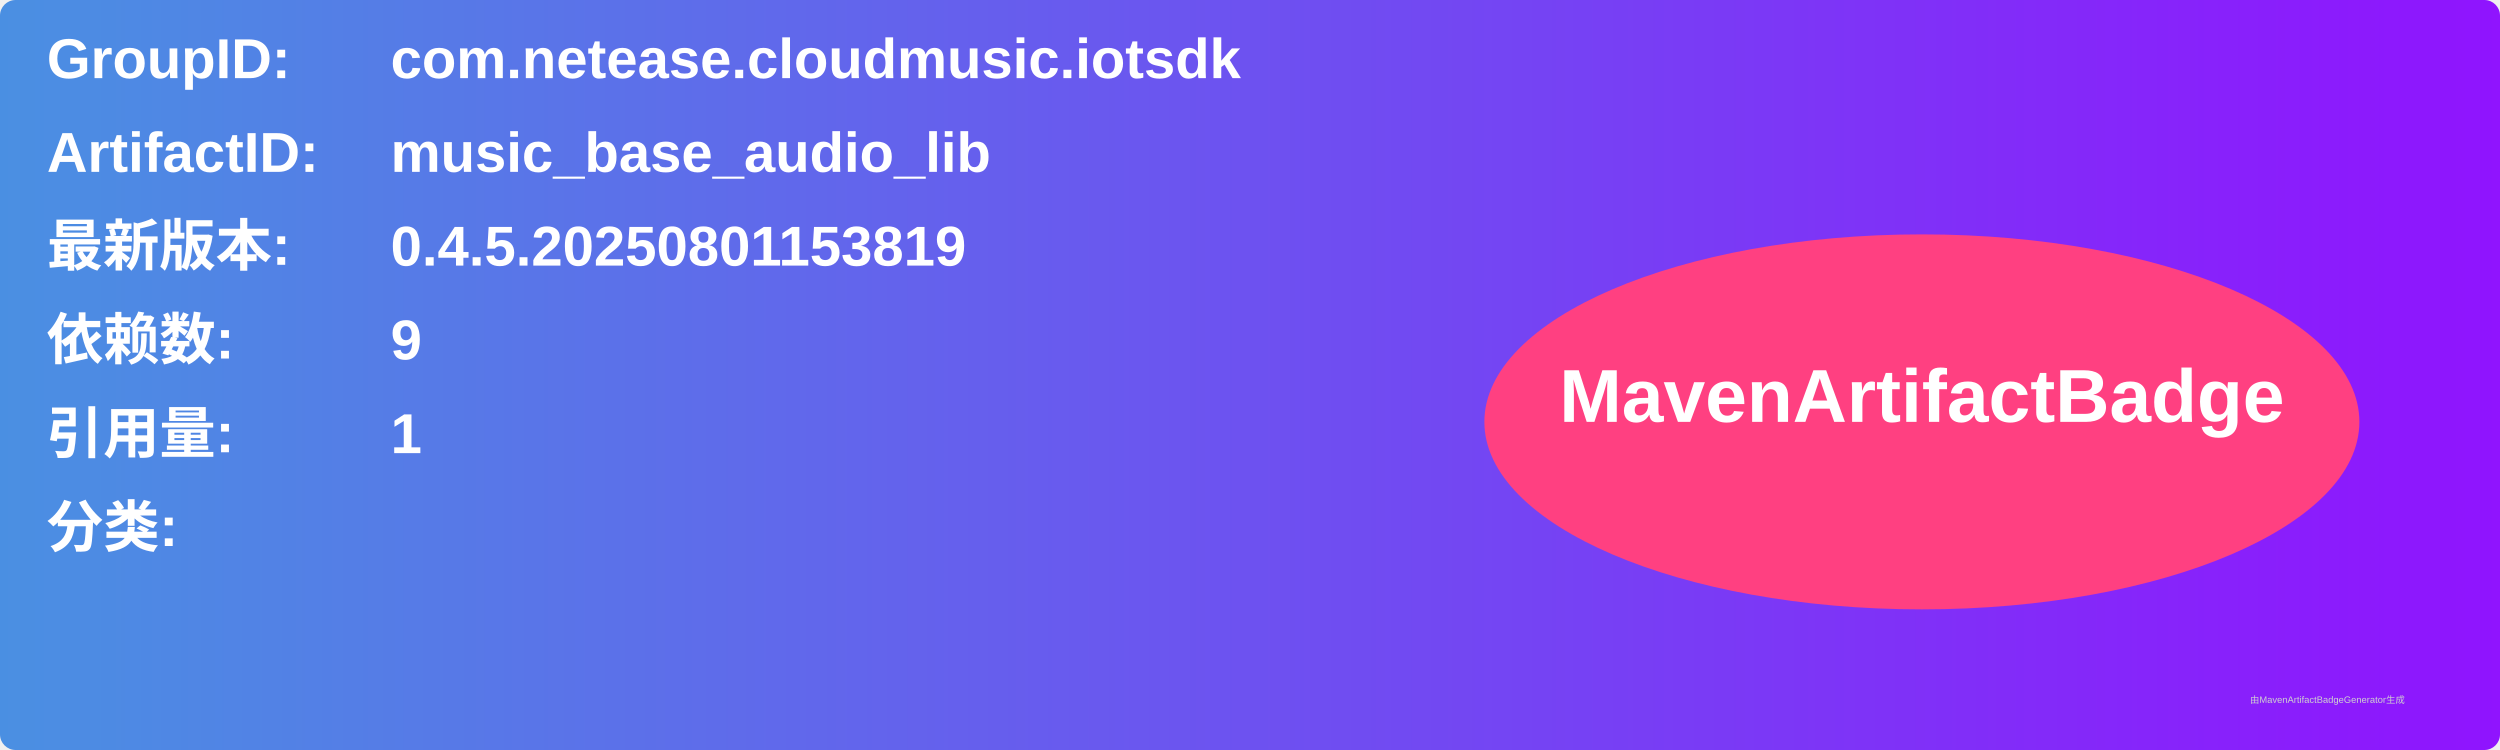
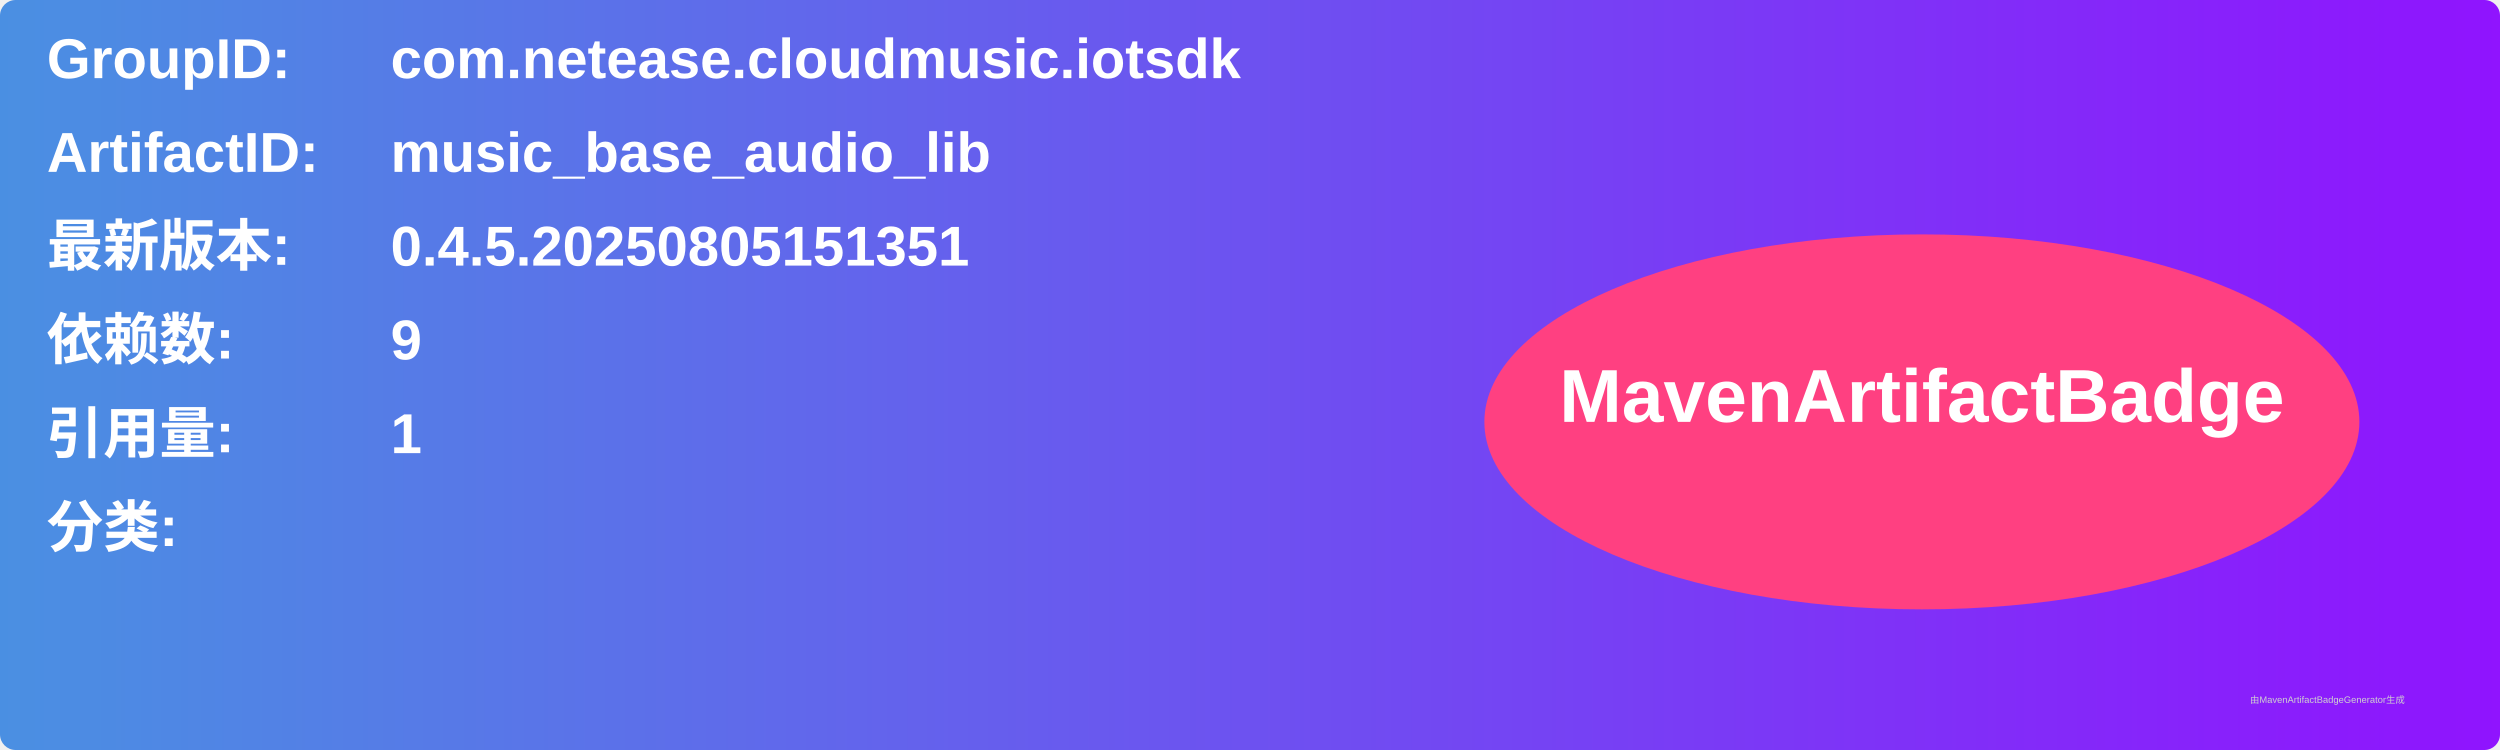
<svg xmlns="http://www.w3.org/2000/svg" width="800" height="240" viewBox="0 0 800 240">
  <linearGradient id="grad" x1="0%" y1="0%" x2="100%" y2="0%">
    <stop offset="0%" stop-color="#4a90e2" />
    <stop offset="100%" stop-color="#9013fe" />
  </linearGradient>
  <rect width="100%" height="100%" rx="5" ry="5" fill="url(#grad)" />
  <g transform="translate(15, 15)">
    <text x="0" y="10" font-family="Arial" font-size="18" fill="white" font-weight="bold" width="260">GroupID:</text>
    <text x="110" y="10" font-family="Arial" font-size="18" fill="white" font-weight="bold" width="460">com.netease.cloudmusic.iotsdk</text>
    <text x="0" y="40" font-family="Arial" font-size="18" fill="white" font-weight="bold" width="260">ArtifactID:</text>
    <text x="110" y="40" font-family="Arial" font-size="18" fill="white" font-weight="bold" width="460">music_base_audio_lib</text>
    <text x="0" y="70" font-family="Arial" font-size="18" fill="white" font-weight="bold">最新版本:</text>
    <text x="110" y="70" font-family="Arial" font-size="18" fill="white" font-weight="bold">
-       <tspan font-weight="bold">0.4.5.20250801153819</tspan>
+       <tspan font-weight="bold">0.4.5.20250805151351</tspan>
    </text>
    <text x="0" y="100" font-family="Arial" font-size="18" fill="white" font-weight="bold">依赖数: </text>
    <text x="110" y="100" font-family="Arial" font-size="18" fill="white">
      <tspan font-weight="bold">9</tspan>
    </text>
    <text x="0" y="130" font-family="Arial" font-size="18" fill="white" font-weight="bold">引用量: </text>
    <text x="110" y="130" font-family="Arial" font-size="18" fill="white">
      <tspan font-weight="bold">1</tspan>
    </text>
    <text x="0" y="160" font-family="Arial" font-size="18" fill="white" font-weight="bold">分类:</text>
    <text x="10" y="190" font-family="Arial" font-size="10" fill="white">
      <tspan font-weight="bold" />
    </text>
    <ellipse cx="600" cy="120" rx="140" ry="60" fill="#ff4081" />
    <text x="600" y="120" text-anchor="middle" font-family="Arial" font-size="24" fill="white" font-weight="bold">MavenArtifactBadge</text>
  </g>
  <text x="720" y="225" font-family="Arial" font-size="3" fill="#d0d0d0">由MavenArtifactBadgeGenerator生成</text>
</svg>
